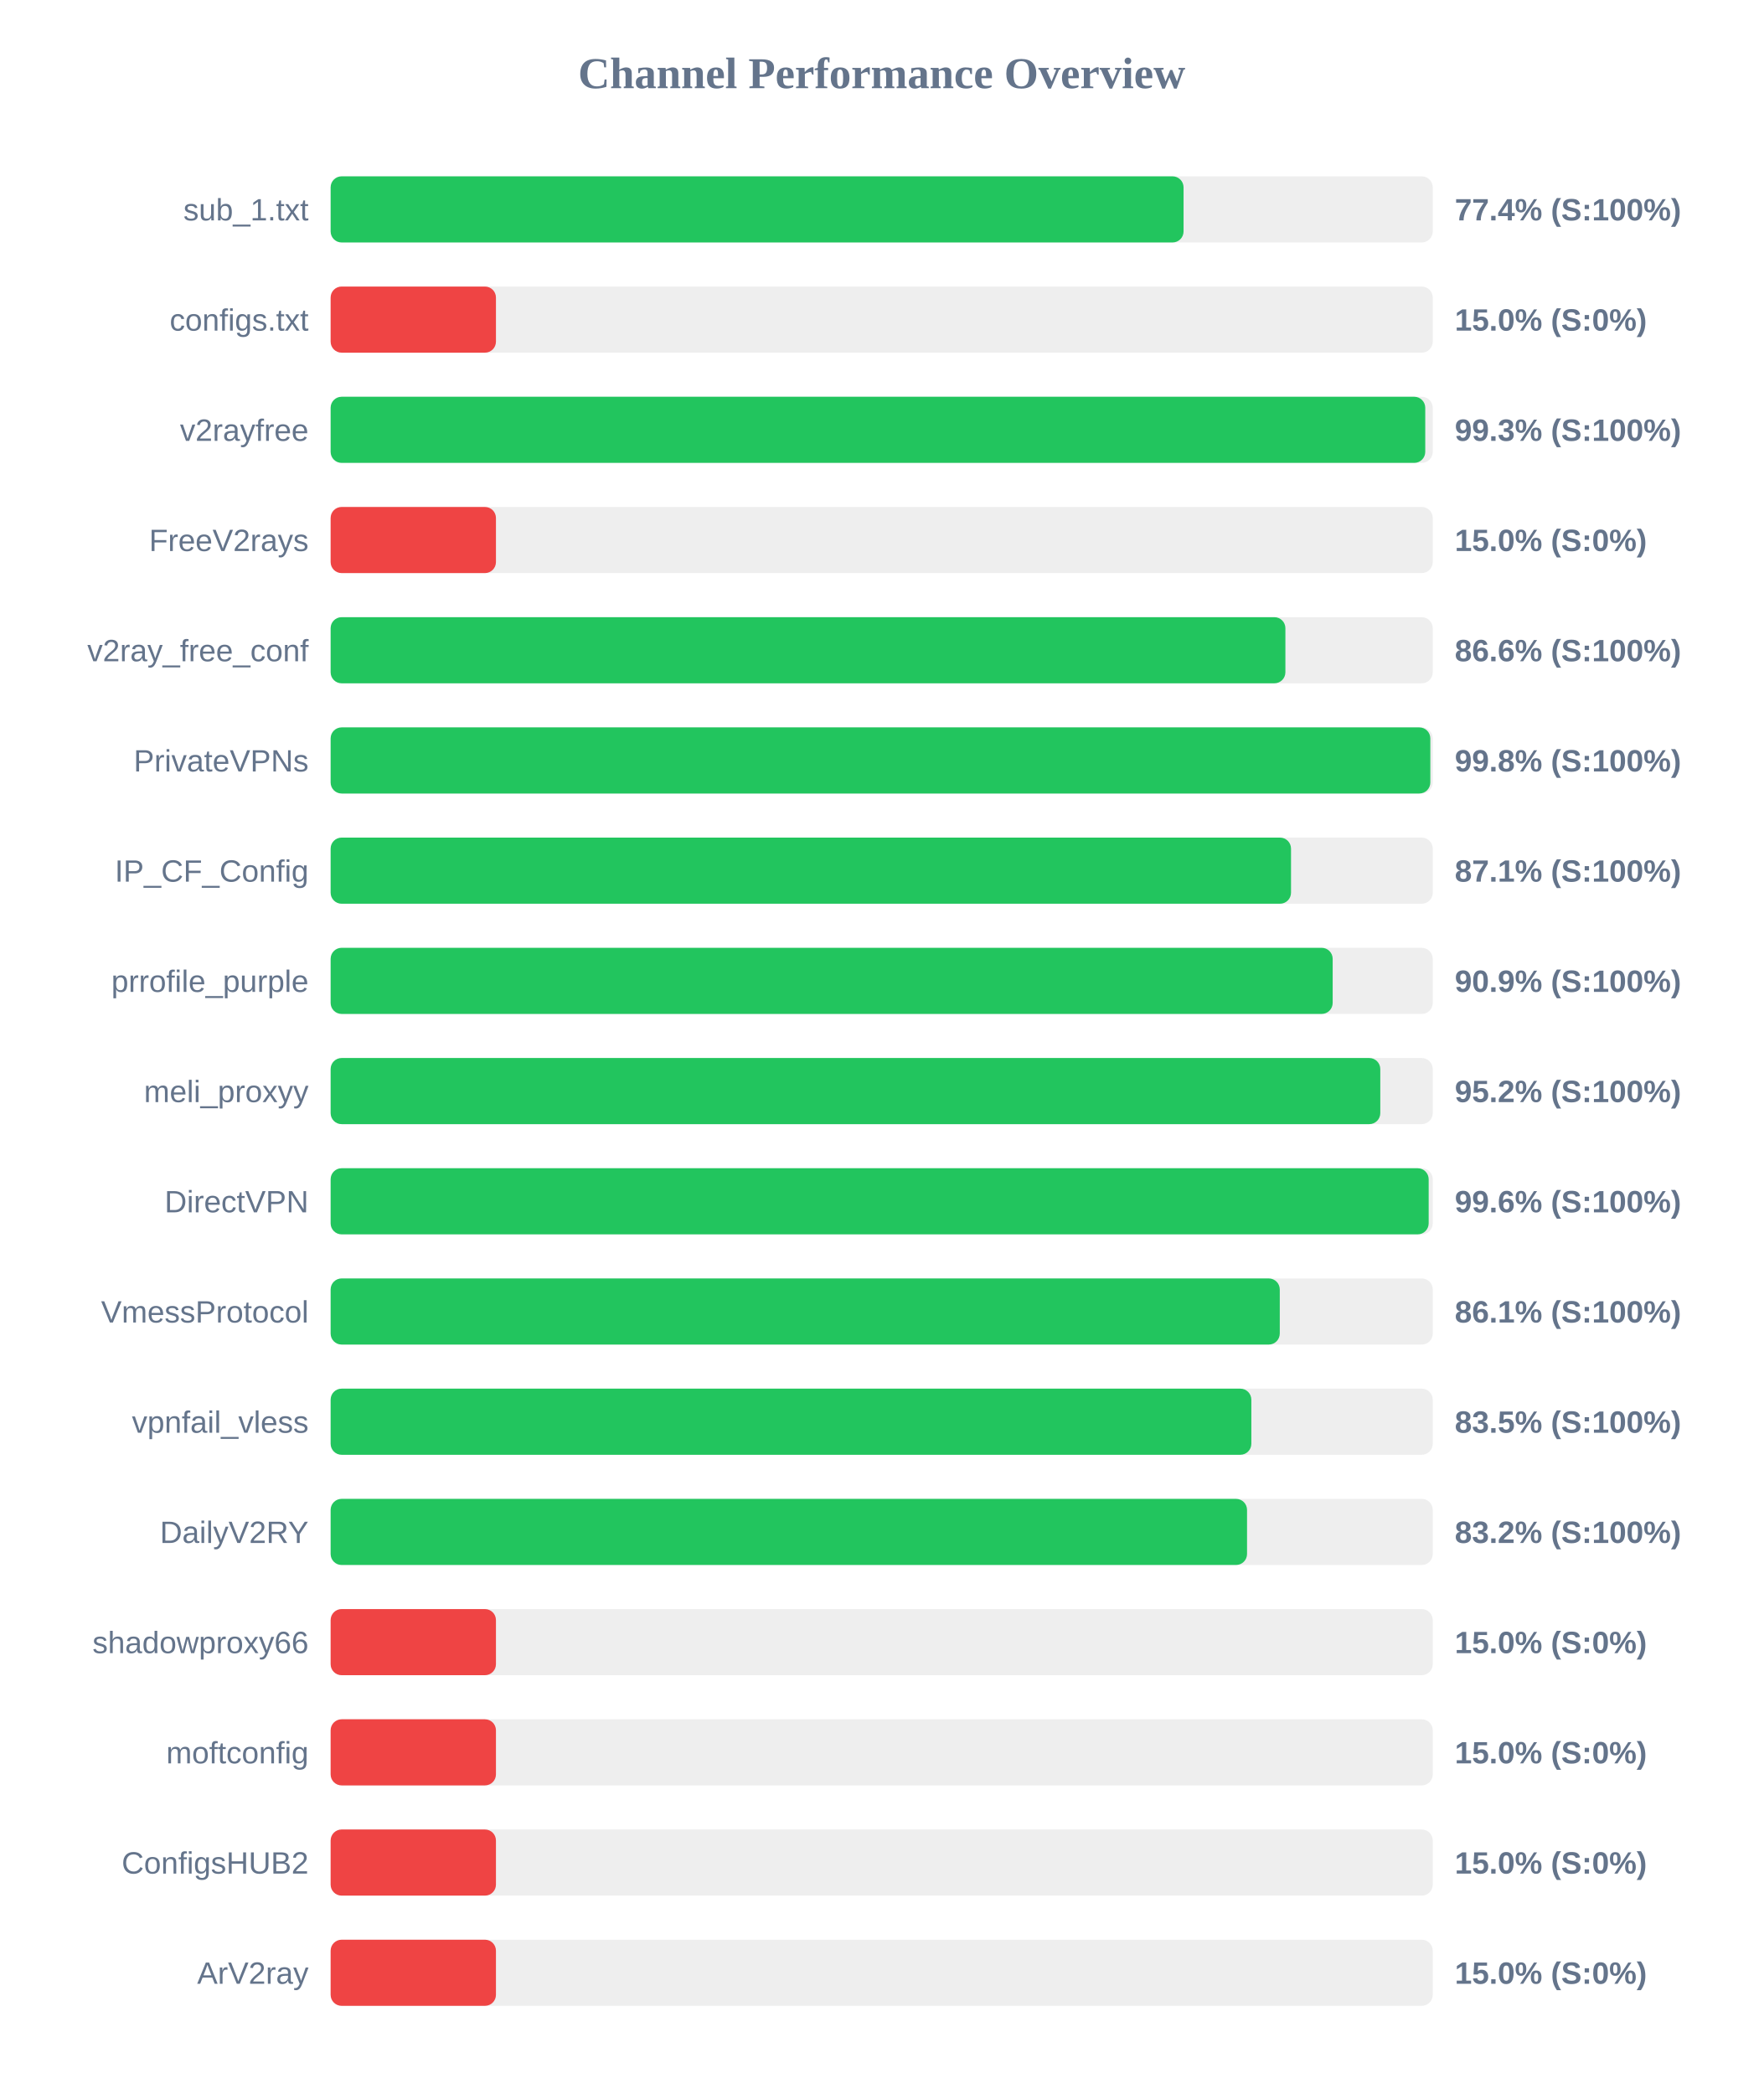
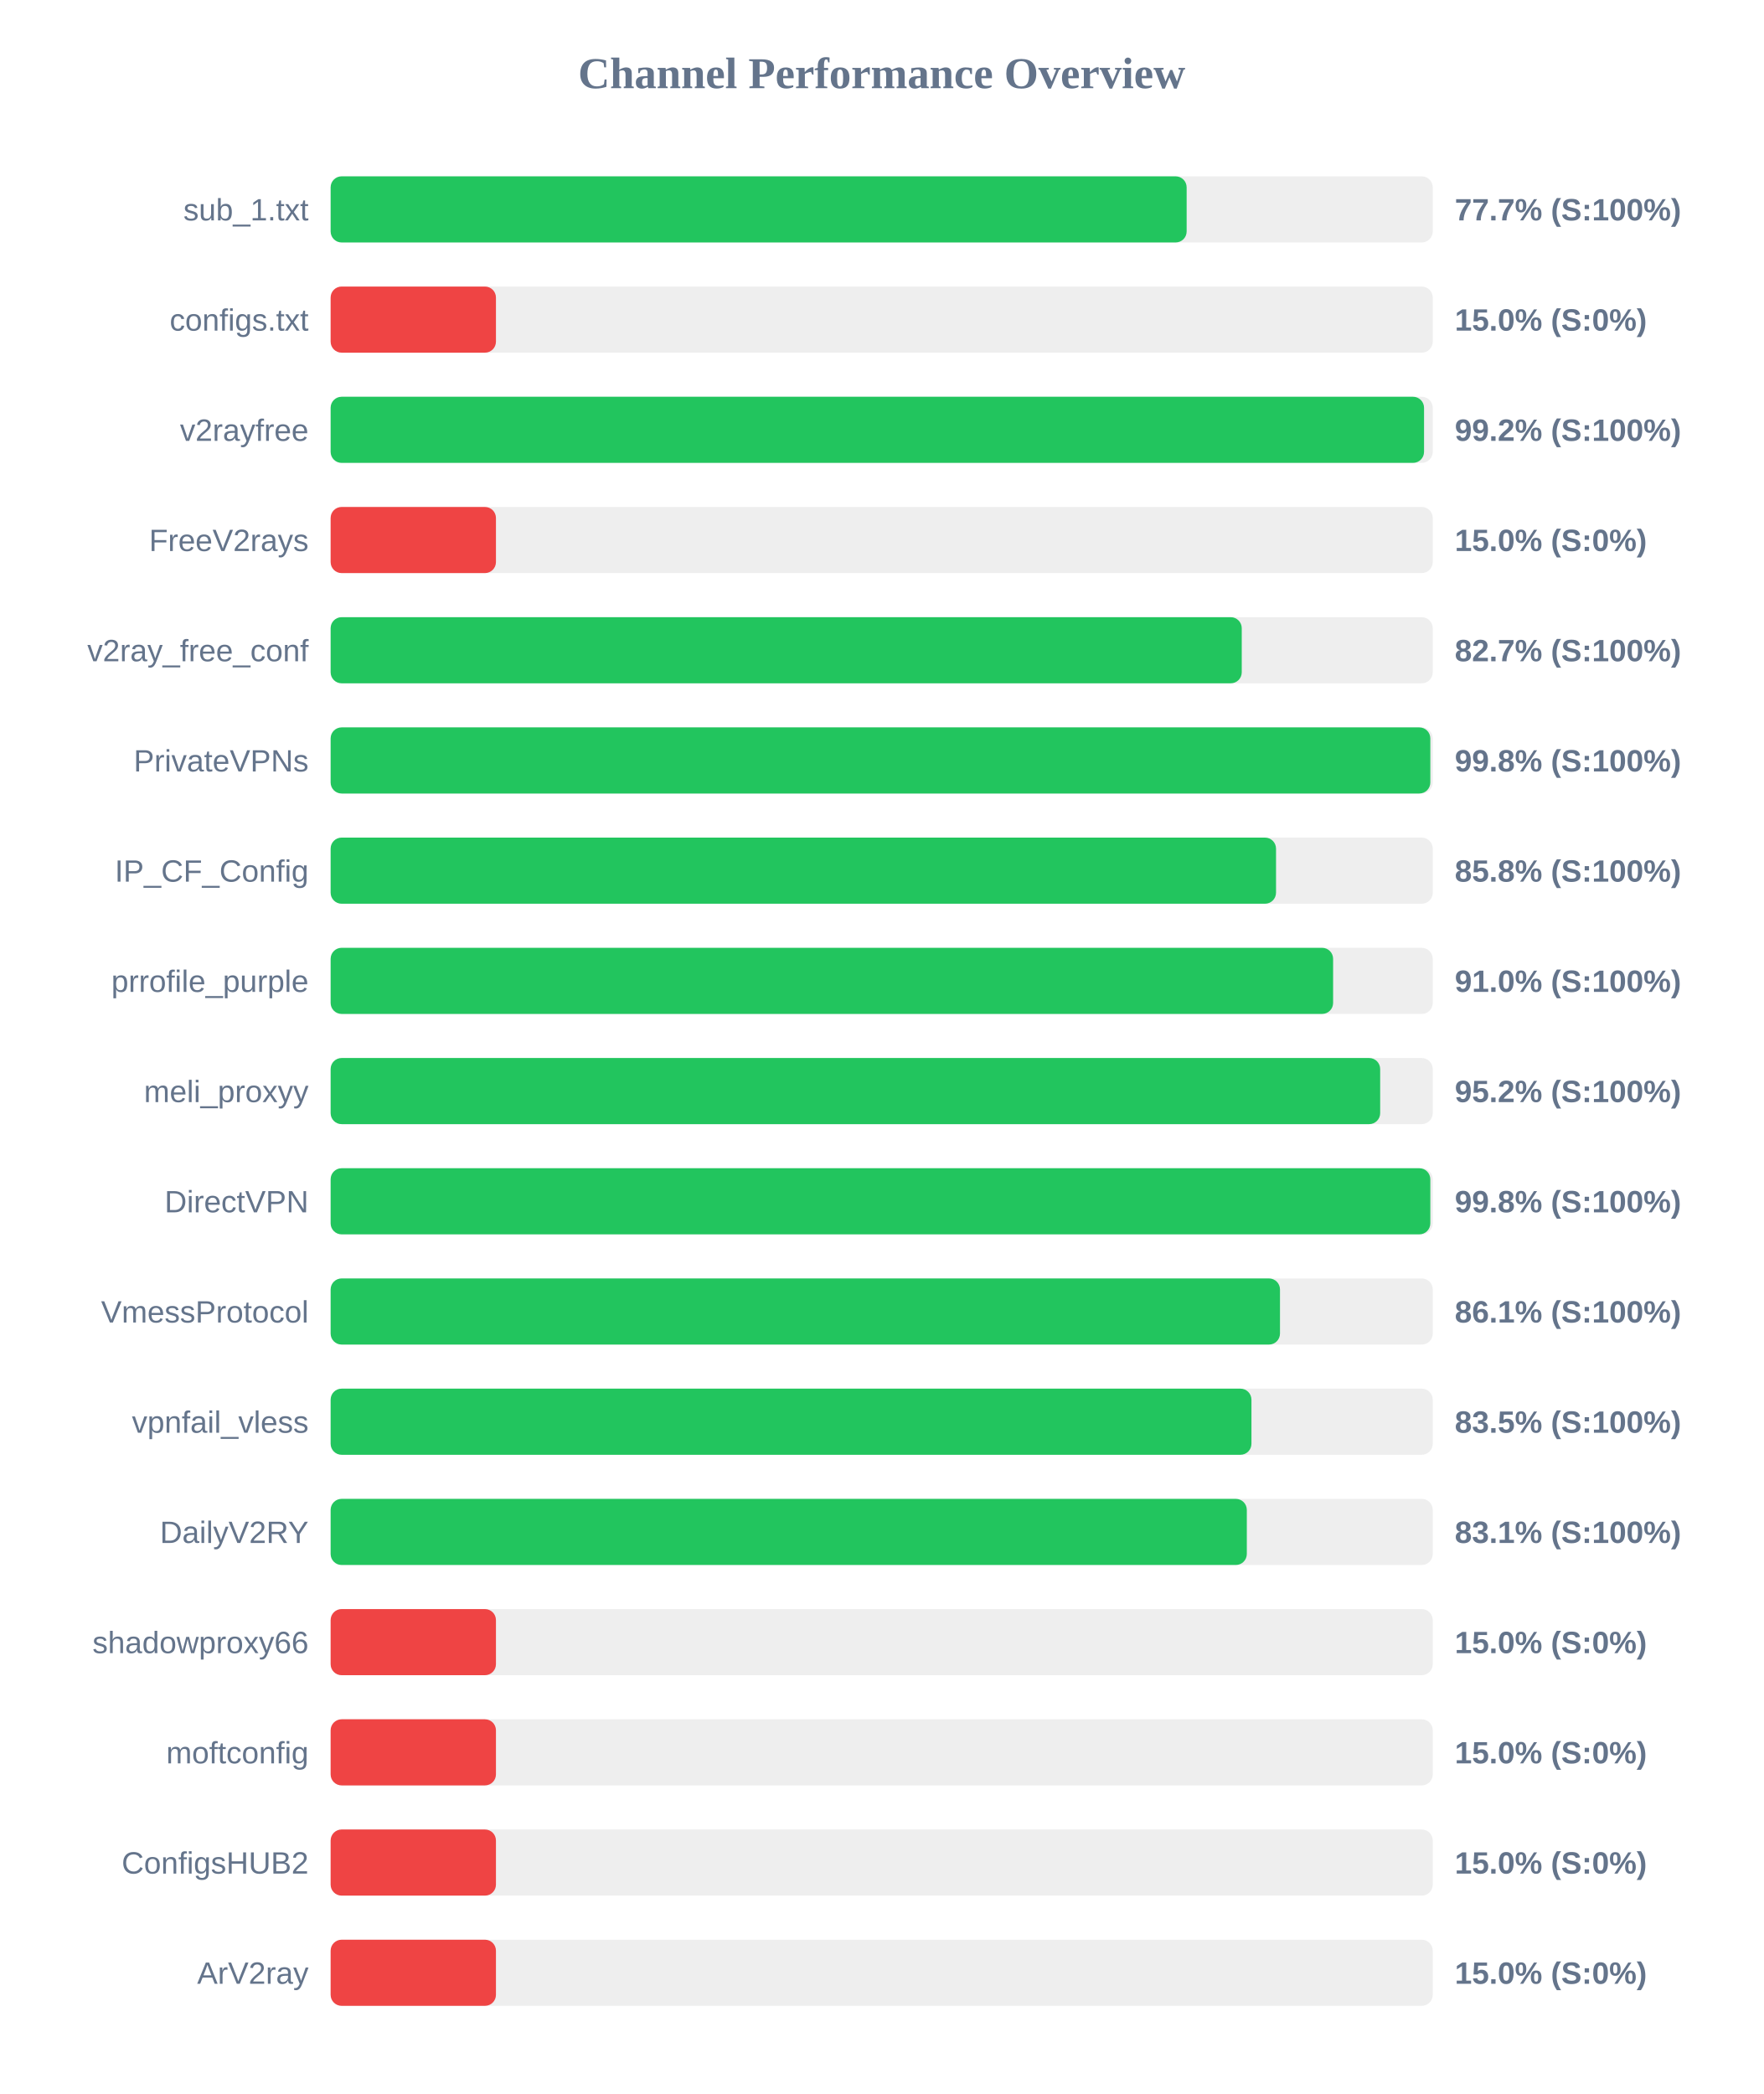
<svg xmlns="http://www.w3.org/2000/svg" width="800" height="950" version="1.1">
  <style>
        .row { font: 14px Arial; fill: #64748b; }
        .score { font: bold 14px Arial; fill: #64748b; }
    </style>
  <text x="400" y="40" text-anchor="middle" font-size="20px" font-weight="bold" fill="#64748b">Channel Performance Overview</text>
  <rect x="150" y="80" width="500" height="30" fill="#eee" rx="5" />
-   <rect x="150" y="80" width="386.95" height="30" fill="#22c55e" rx="5" />
+   <rect x="150" y="80" width="388.35" height="30" fill="#22c55e" rx="5" />
  <text x="140" y="100" text-anchor="end" class="row">sub_1.txt</text>
-   <text x="660" y="100" text-anchor="start" class="score">77.4% (S:100%)</text>
+   <text x="660" y="100" text-anchor="start" class="score">77.7% (S:100%)</text>
  <rect x="150" y="130" width="500" height="30" fill="#eee" rx="5" />
  <rect x="150" y="130" width="75.0" height="30" fill="#ef4444" rx="5" />
  <text x="140" y="150" text-anchor="end" class="row">configs.txt</text>
  <text x="660" y="150" text-anchor="start" class="score">15.0% (S:0%)</text>
  <rect x="150" y="180" width="500" height="30" fill="#eee" rx="5" />
-   <rect x="150" y="180" width="496.6" height="30" fill="#22c55e" rx="5" />
+   <rect x="150" y="180" width="496.05" height="30" fill="#22c55e" rx="5" />
  <text x="140" y="200" text-anchor="end" class="row">v2rayfree</text>
-   <text x="660" y="200" text-anchor="start" class="score">99.3% (S:100%)</text>
+   <text x="660" y="200" text-anchor="start" class="score">99.2% (S:100%)</text>
  <rect x="150" y="230" width="500" height="30" fill="#eee" rx="5" />
  <rect x="150" y="230" width="75.0" height="30" fill="#ef4444" rx="5" />
  <text x="140" y="250" text-anchor="end" class="row">FreeV2rays</text>
  <text x="660" y="250" text-anchor="start" class="score">15.0% (S:0%)</text>
  <rect x="150" y="280" width="500" height="30" fill="#eee" rx="5" />
-   <rect x="150" y="280" width="433.15" height="30" fill="#22c55e" rx="5" />
+   <rect x="150" y="280" width="413.35" height="30" fill="#22c55e" rx="5" />
  <text x="140" y="300" text-anchor="end" class="row">v2ray_free_conf</text>
-   <text x="660" y="300" text-anchor="start" class="score">86.6% (S:100%)</text>
+   <text x="660" y="300" text-anchor="start" class="score">82.7% (S:100%)</text>
  <rect x="150" y="330" width="500" height="30" fill="#eee" rx="5" />
  <rect x="150" y="330" width="498.9" height="30" fill="#22c55e" rx="5" />
  <text x="140" y="350" text-anchor="end" class="row">PrivateVPNs</text>
  <text x="660" y="350" text-anchor="start" class="score">99.8% (S:100%)</text>
  <rect x="150" y="380" width="500" height="30" fill="#eee" rx="5" />
-   <rect x="150" y="380" width="435.7" height="30" fill="#22c55e" rx="5" />
+   <rect x="150" y="380" width="428.9" height="30" fill="#22c55e" rx="5" />
  <text x="140" y="400" text-anchor="end" class="row">IP_CF_Config</text>
-   <text x="660" y="400" text-anchor="start" class="score">87.1% (S:100%)</text>
+   <text x="660" y="400" text-anchor="start" class="score">85.8% (S:100%)</text>
  <rect x="150" y="430" width="500" height="30" fill="#eee" rx="5" />
-   <rect x="150" y="430" width="454.6" height="30" fill="#22c55e" rx="5" />
+   <rect x="150" y="430" width="454.8" height="30" fill="#22c55e" rx="5" />
  <text x="140" y="450" text-anchor="end" class="row">prrofile_purple</text>
-   <text x="660" y="450" text-anchor="start" class="score">90.9% (S:100%)</text>
+   <text x="660" y="450" text-anchor="start" class="score">91.0% (S:100%)</text>
  <rect x="150" y="480" width="500" height="30" fill="#eee" rx="5" />
-   <rect x="150" y="480" width="476.2" height="30" fill="#22c55e" rx="5" />
+   <rect x="150" y="480" width="476.15" height="30" fill="#22c55e" rx="5" />
  <text x="140" y="500" text-anchor="end" class="row">meli_proxyy</text>
  <text x="660" y="500" text-anchor="start" class="score">95.2% (S:100%)</text>
  <rect x="150" y="530" width="500" height="30" fill="#eee" rx="5" />
-   <rect x="150" y="530" width="498.15" height="30" fill="#22c55e" rx="5" />
+   <rect x="150" y="530" width="498.9" height="30" fill="#22c55e" rx="5" />
  <text x="140" y="550" text-anchor="end" class="row">DirectVPN</text>
-   <text x="660" y="550" text-anchor="start" class="score">99.6% (S:100%)</text>
+   <text x="660" y="550" text-anchor="start" class="score">99.8% (S:100%)</text>
  <rect x="150" y="580" width="500" height="30" fill="#eee" rx="5" />
-   <rect x="150" y="580" width="430.6" height="30" fill="#22c55e" rx="5" />
+   <rect x="150" y="580" width="430.7" height="30" fill="#22c55e" rx="5" />
  <text x="140" y="600" text-anchor="end" class="row">VmessProtocol</text>
  <text x="660" y="600" text-anchor="start" class="score">86.1% (S:100%)</text>
  <rect x="150" y="630" width="500" height="30" fill="#eee" rx="5" />
-   <rect x="150" y="630" width="417.7" height="30" fill="#22c55e" rx="5" />
+   <rect x="150" y="630" width="417.75" height="30" fill="#22c55e" rx="5" />
  <text x="140" y="650" text-anchor="end" class="row">vpnfail_vless</text>
  <text x="660" y="650" text-anchor="start" class="score">83.5% (S:100%)</text>
  <rect x="150" y="680" width="500" height="30" fill="#eee" rx="5" />
-   <rect x="150" y="680" width="415.75" height="30" fill="#22c55e" rx="5" />
+   <rect x="150" y="680" width="415.65" height="30" fill="#22c55e" rx="5" />
  <text x="140" y="700" text-anchor="end" class="row">DailyV2RY</text>
-   <text x="660" y="700" text-anchor="start" class="score">83.2% (S:100%)</text>
+   <text x="660" y="700" text-anchor="start" class="score">83.1% (S:100%)</text>
  <rect x="150" y="730" width="500" height="30" fill="#eee" rx="5" />
  <rect x="150" y="730" width="75.0" height="30" fill="#ef4444" rx="5" />
  <text x="140" y="750" text-anchor="end" class="row">shadowproxy66</text>
  <text x="660" y="750" text-anchor="start" class="score">15.0% (S:0%)</text>
  <rect x="150" y="780" width="500" height="30" fill="#eee" rx="5" />
  <rect x="150" y="780" width="75.0" height="30" fill="#ef4444" rx="5" />
  <text x="140" y="800" text-anchor="end" class="row">moftconfig</text>
  <text x="660" y="800" text-anchor="start" class="score">15.0% (S:0%)</text>
  <rect x="150" y="830" width="500" height="30" fill="#eee" rx="5" />
  <rect x="150" y="830" width="75.0" height="30" fill="#ef4444" rx="5" />
  <text x="140" y="850" text-anchor="end" class="row">ConfigsHUB2</text>
  <text x="660" y="850" text-anchor="start" class="score">15.0% (S:0%)</text>
  <rect x="150" y="880" width="500" height="30" fill="#eee" rx="5" />
  <rect x="150" y="880" width="75.0" height="30" fill="#ef4444" rx="5" />
  <text x="140" y="900" text-anchor="end" class="row">ArV2ray</text>
  <text x="660" y="900" text-anchor="start" class="score">15.0% (S:0%)</text>
</svg>
